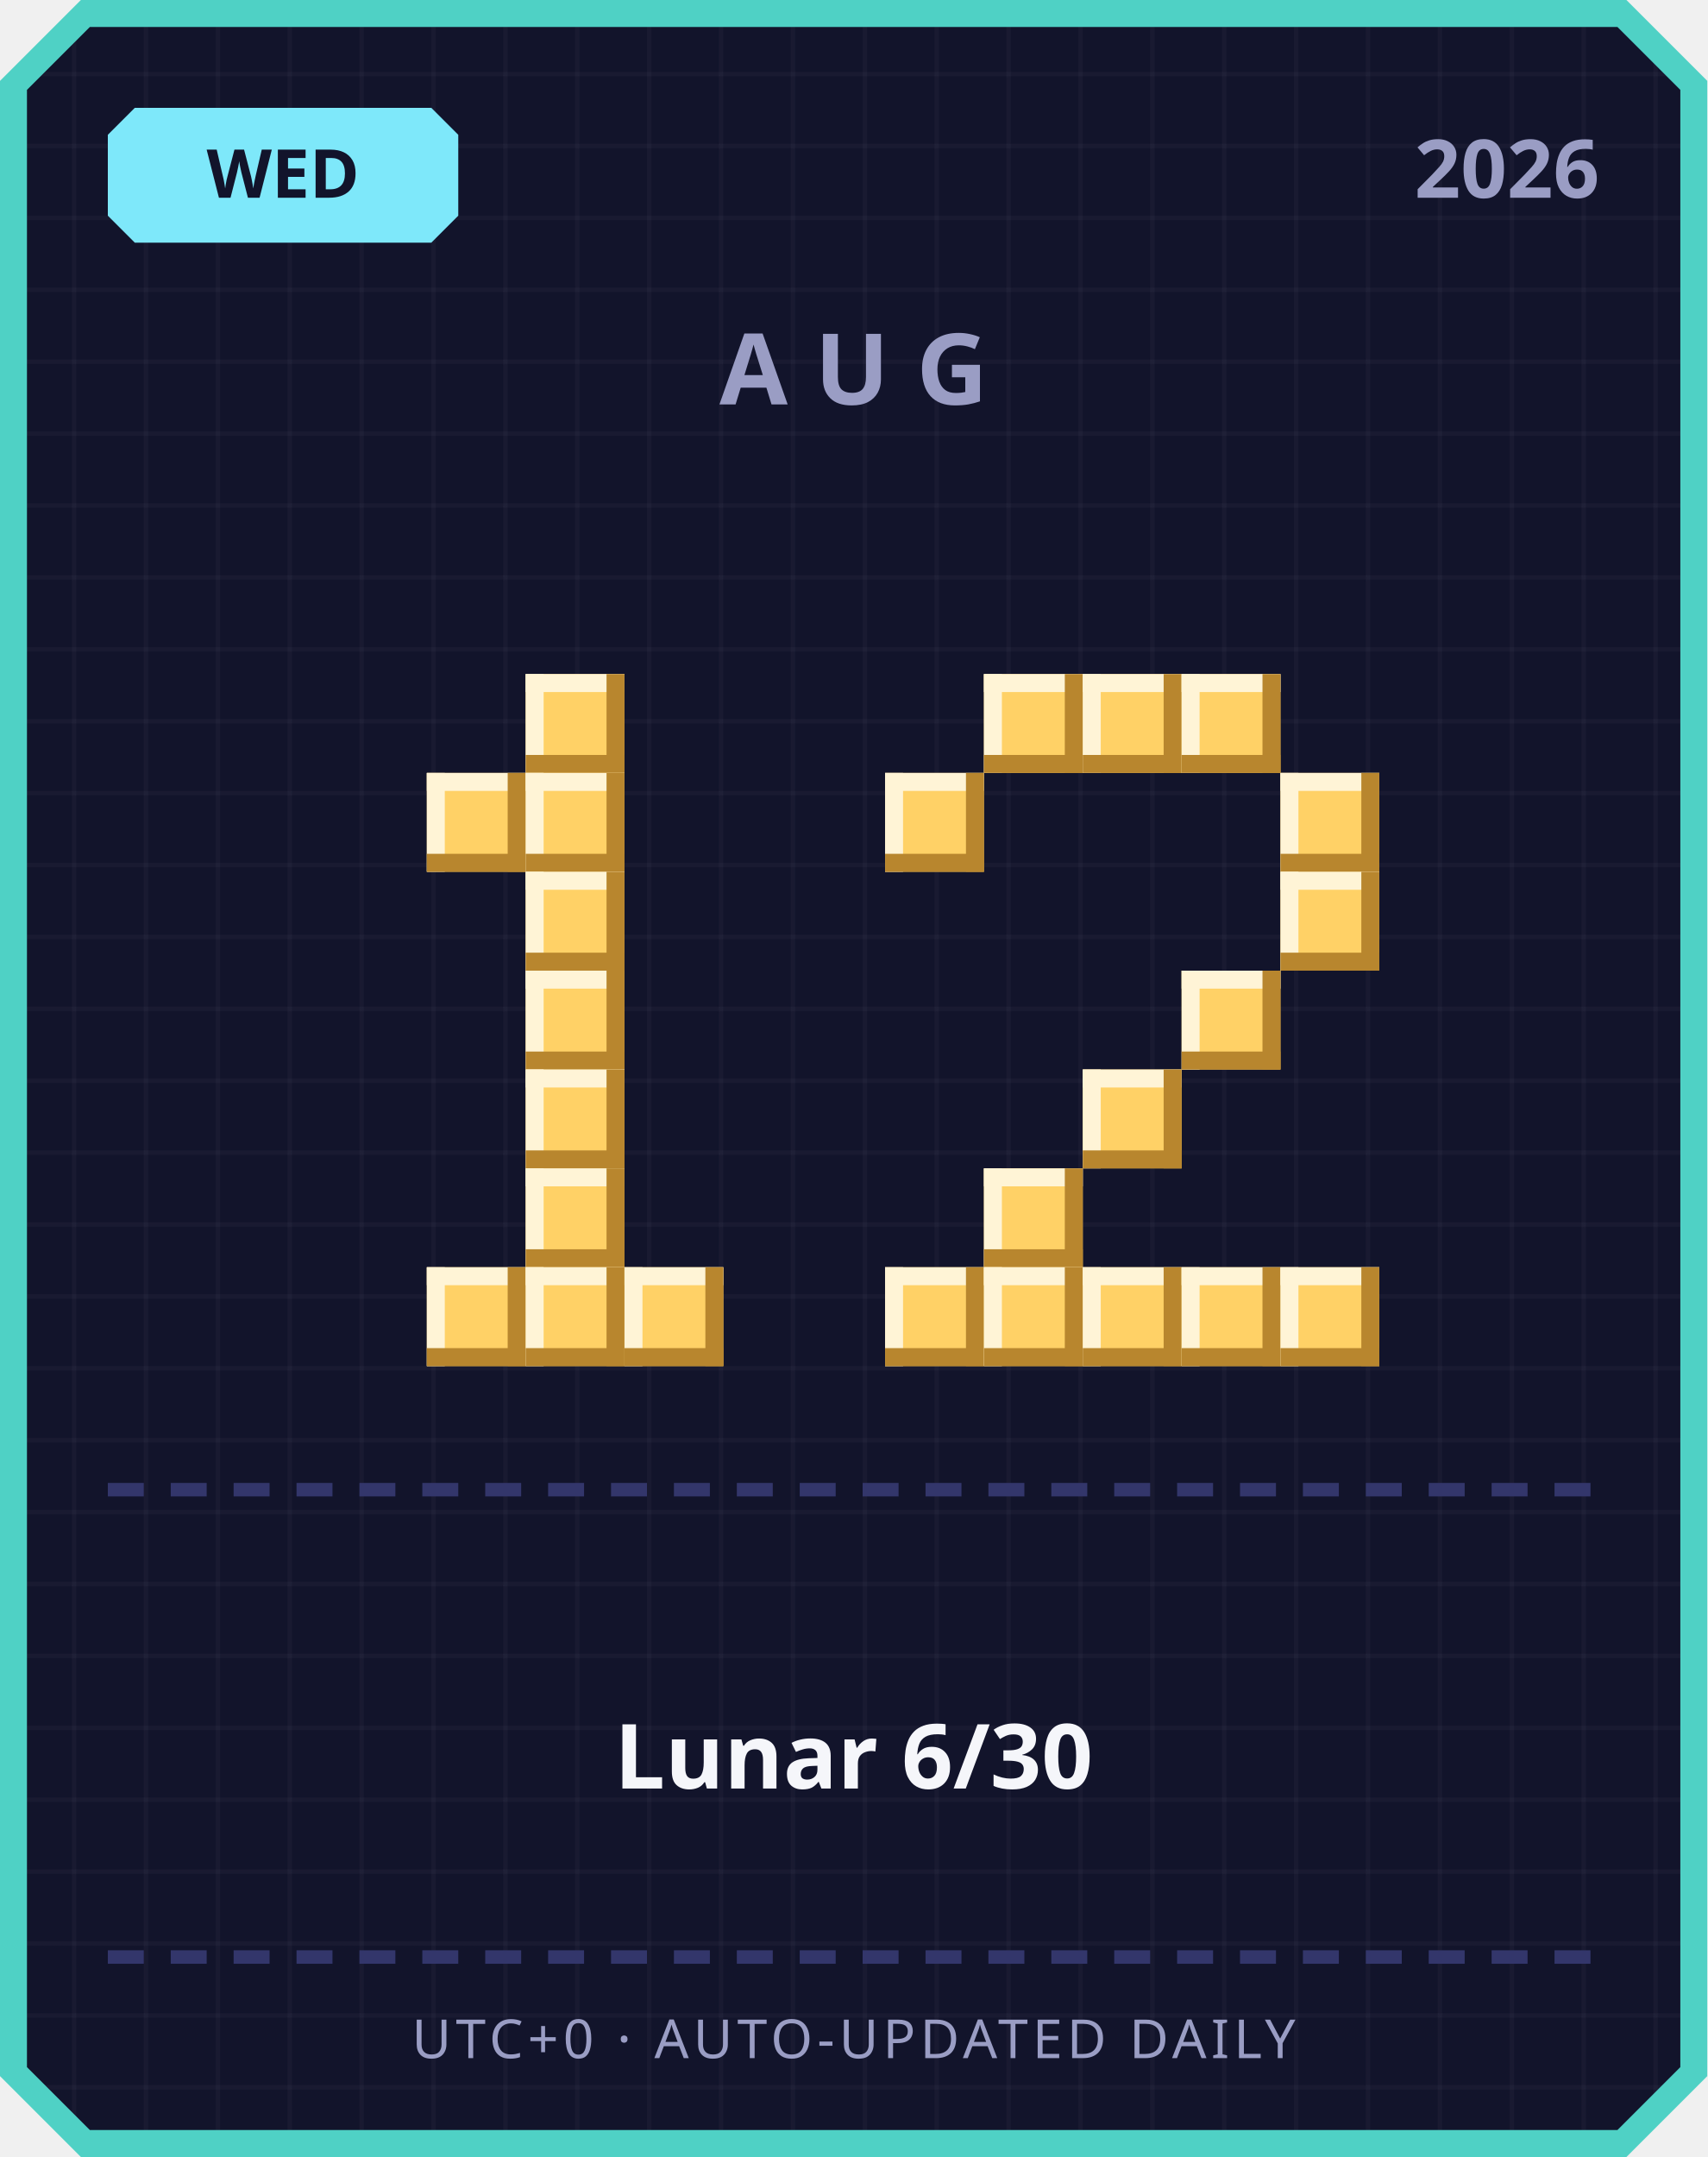
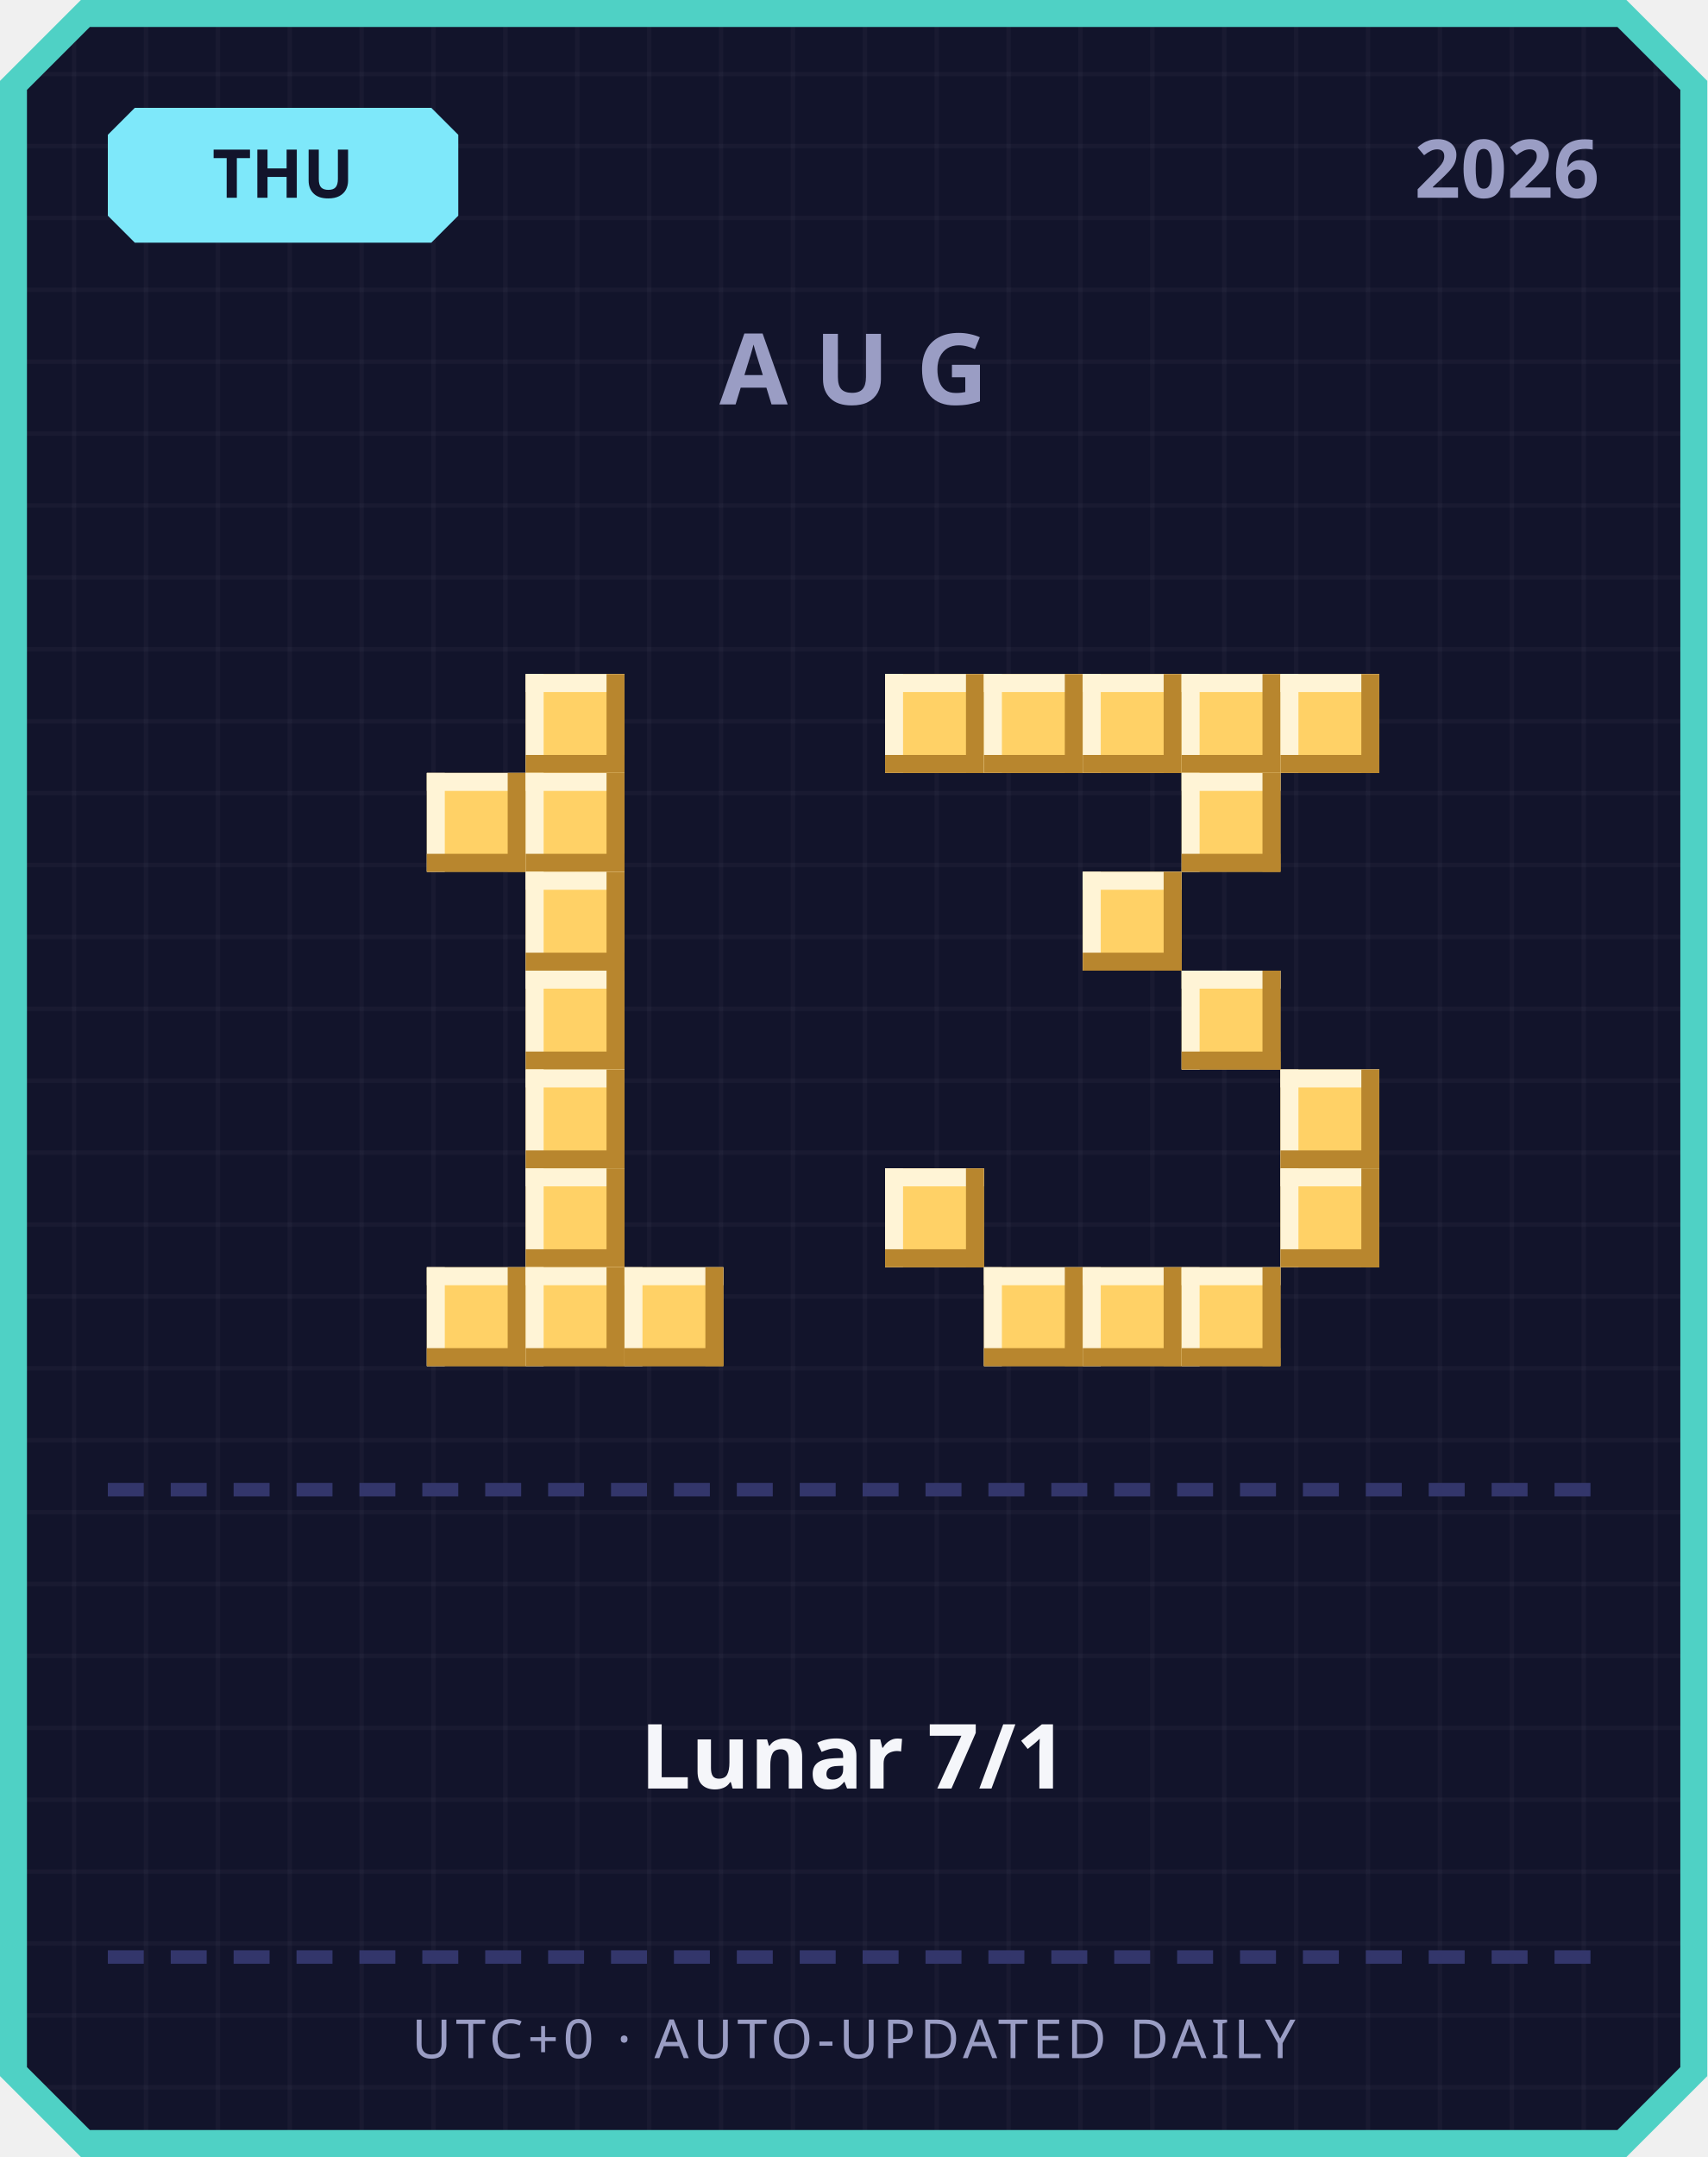
<svg xmlns="http://www.w3.org/2000/svg" width="380" height="480" viewBox="0 0 380 480">
  <defs>
    <pattern id="grid" width="16" height="16" patternUnits="userSpaceOnUse">
      <rect width="16" height="16" fill="#12142b" />
      <rect width="1" height="16" fill="#ffffff" opacity="0.03" />
      <rect width="16" height="1" fill="#ffffff" opacity="0.03" />
    </pattern>
  </defs>
  <path d="M 18,0 L 362,0 L 380,18 L 380,462 L 362,480 L 18,480 L 0,462 L 0,18 Z" fill="#4fd1c5" />
  <path d="M 20,6 L 360,6 L 374,20 L 374,460 L 360,474 L 20,474 L 6,460 L 6,20 Z" fill="url(#grid)" />
  <path d="M 30,24 L 96,24 L 102,30 L 102,48 L 96,54 L 30,54 L 24,48 L 24,30 Z" fill="#7ee8fa" />
-   <text x="63" y="44" text-anchor="middle" font-family="'Segoe UI', sans-serif" font-size="15" font-weight="700" fill="#12142b">WED</text>
+   <text x="63" y="44" text-anchor="middle" font-family="'Segoe UI', sans-serif" font-size="15" font-weight="700" fill="#12142b">THU</text>
  <text x="356" y="44" text-anchor="end" font-family="'Segoe UI', sans-serif" font-size="18" font-weight="700" fill="#9a9dc4">2026</text>
  <text x="190" y="90" text-anchor="middle" font-family="'Segoe UI', sans-serif" font-size="22" font-weight="700" letter-spacing="6" fill="#9a9dc4">AUG</text>
  <rect x="117" y="150" width="22" height="22" fill="#ffd166" />
  <rect x="117" y="150" width="22" height="4" fill="#fff4d6" />
  <rect x="117" y="150" width="4" height="22" fill="#fff4d6" />
  <rect x="117" y="168" width="22" height="4" fill="#b8862e" />
  <rect x="135" y="150" width="4" height="22" fill="#b8862e" />
  <rect x="95" y="172" width="22" height="22" fill="#ffd166" />
  <rect x="95" y="172" width="22" height="4" fill="#fff4d6" />
  <rect x="95" y="172" width="4" height="22" fill="#fff4d6" />
  <rect x="95" y="190" width="22" height="4" fill="#b8862e" />
  <rect x="113" y="172" width="4" height="22" fill="#b8862e" />
  <rect x="117" y="172" width="22" height="22" fill="#ffd166" />
  <rect x="117" y="172" width="22" height="4" fill="#fff4d6" />
  <rect x="117" y="172" width="4" height="22" fill="#fff4d6" />
  <rect x="117" y="190" width="22" height="4" fill="#b8862e" />
  <rect x="135" y="172" width="4" height="22" fill="#b8862e" />
  <rect x="117" y="194" width="22" height="22" fill="#ffd166" />
  <rect x="117" y="194" width="22" height="4" fill="#fff4d6" />
  <rect x="117" y="194" width="4" height="22" fill="#fff4d6" />
  <rect x="117" y="212" width="22" height="4" fill="#b8862e" />
  <rect x="135" y="194" width="4" height="22" fill="#b8862e" />
  <rect x="117" y="216" width="22" height="22" fill="#ffd166" />
  <rect x="117" y="216" width="22" height="4" fill="#fff4d6" />
  <rect x="117" y="216" width="4" height="22" fill="#fff4d6" />
  <rect x="117" y="234" width="22" height="4" fill="#b8862e" />
  <rect x="135" y="216" width="4" height="22" fill="#b8862e" />
  <rect x="117" y="238" width="22" height="22" fill="#ffd166" />
  <rect x="117" y="238" width="22" height="4" fill="#fff4d6" />
  <rect x="117" y="238" width="4" height="22" fill="#fff4d6" />
  <rect x="117" y="256" width="22" height="4" fill="#b8862e" />
  <rect x="135" y="238" width="4" height="22" fill="#b8862e" />
  <rect x="117" y="260" width="22" height="22" fill="#ffd166" />
  <rect x="117" y="260" width="22" height="4" fill="#fff4d6" />
  <rect x="117" y="260" width="4" height="22" fill="#fff4d6" />
  <rect x="117" y="278" width="22" height="4" fill="#b8862e" />
  <rect x="135" y="260" width="4" height="22" fill="#b8862e" />
  <rect x="95" y="282" width="22" height="22" fill="#ffd166" />
  <rect x="95" y="282" width="22" height="4" fill="#fff4d6" />
  <rect x="95" y="282" width="4" height="22" fill="#fff4d6" />
  <rect x="95" y="300" width="22" height="4" fill="#b8862e" />
  <rect x="113" y="282" width="4" height="22" fill="#b8862e" />
  <rect x="117" y="282" width="22" height="22" fill="#ffd166" />
  <rect x="117" y="282" width="22" height="4" fill="#fff4d6" />
  <rect x="117" y="282" width="4" height="22" fill="#fff4d6" />
  <rect x="117" y="300" width="22" height="4" fill="#b8862e" />
  <rect x="135" y="282" width="4" height="22" fill="#b8862e" />
  <rect x="139" y="282" width="22" height="22" fill="#ffd166" />
  <rect x="139" y="282" width="22" height="4" fill="#fff4d6" />
  <rect x="139" y="282" width="4" height="22" fill="#fff4d6" />
  <rect x="139" y="300" width="22" height="4" fill="#b8862e" />
  <rect x="157" y="282" width="4" height="22" fill="#b8862e" />
+   <rect x="197" y="150" width="22" height="22" fill="#ffd166" />
+   <rect x="197" y="150" width="22" height="4" fill="#fff4d6" />
+   <rect x="197" y="150" width="4" height="22" fill="#fff4d6" />
+   <rect x="197" y="168" width="22" height="4" fill="#b8862e" />
+   <rect x="215" y="150" width="4" height="22" fill="#b8862e" />
  <rect x="219" y="150" width="22" height="22" fill="#ffd166" />
  <rect x="219" y="150" width="22" height="4" fill="#fff4d6" />
  <rect x="219" y="150" width="4" height="22" fill="#fff4d6" />
  <rect x="219" y="168" width="22" height="4" fill="#b8862e" />
  <rect x="237" y="150" width="4" height="22" fill="#b8862e" />
  <rect x="241" y="150" width="22" height="22" fill="#ffd166" />
  <rect x="241" y="150" width="22" height="4" fill="#fff4d6" />
  <rect x="241" y="150" width="4" height="22" fill="#fff4d6" />
  <rect x="241" y="168" width="22" height="4" fill="#b8862e" />
  <rect x="259" y="150" width="4" height="22" fill="#b8862e" />
  <rect x="263" y="150" width="22" height="22" fill="#ffd166" />
  <rect x="263" y="150" width="22" height="4" fill="#fff4d6" />
  <rect x="263" y="150" width="4" height="22" fill="#fff4d6" />
  <rect x="263" y="168" width="22" height="4" fill="#b8862e" />
  <rect x="281" y="150" width="4" height="22" fill="#b8862e" />
-   <rect x="197" y="172" width="22" height="22" fill="#ffd166" />
-   <rect x="197" y="172" width="22" height="4" fill="#fff4d6" />
-   <rect x="197" y="172" width="4" height="22" fill="#fff4d6" />
-   <rect x="197" y="190" width="22" height="4" fill="#b8862e" />
-   <rect x="215" y="172" width="4" height="22" fill="#b8862e" />
-   <rect x="285" y="172" width="22" height="22" fill="#ffd166" />
-   <rect x="285" y="172" width="22" height="4" fill="#fff4d6" />
-   <rect x="285" y="172" width="4" height="22" fill="#fff4d6" />
-   <rect x="285" y="190" width="22" height="4" fill="#b8862e" />
-   <rect x="303" y="172" width="4" height="22" fill="#b8862e" />
-   <rect x="285" y="194" width="22" height="22" fill="#ffd166" />
-   <rect x="285" y="194" width="22" height="4" fill="#fff4d6" />
-   <rect x="285" y="194" width="4" height="22" fill="#fff4d6" />
-   <rect x="285" y="212" width="22" height="4" fill="#b8862e" />
-   <rect x="303" y="194" width="4" height="22" fill="#b8862e" />
+   <rect x="285" y="150" width="22" height="22" fill="#ffd166" />
+   <rect x="285" y="150" width="22" height="4" fill="#fff4d6" />
+   <rect x="285" y="150" width="4" height="22" fill="#fff4d6" />
+   <rect x="285" y="168" width="22" height="4" fill="#b8862e" />
+   <rect x="303" y="150" width="4" height="22" fill="#b8862e" />
+   <rect x="263" y="172" width="22" height="22" fill="#ffd166" />
+   <rect x="263" y="172" width="22" height="4" fill="#fff4d6" />
+   <rect x="263" y="172" width="4" height="22" fill="#fff4d6" />
+   <rect x="263" y="190" width="22" height="4" fill="#b8862e" />
+   <rect x="281" y="172" width="4" height="22" fill="#b8862e" />
+   <rect x="241" y="194" width="22" height="22" fill="#ffd166" />
+   <rect x="241" y="194" width="22" height="4" fill="#fff4d6" />
+   <rect x="241" y="194" width="4" height="22" fill="#fff4d6" />
+   <rect x="241" y="212" width="22" height="4" fill="#b8862e" />
+   <rect x="259" y="194" width="4" height="22" fill="#b8862e" />
  <rect x="263" y="216" width="22" height="22" fill="#ffd166" />
  <rect x="263" y="216" width="22" height="4" fill="#fff4d6" />
  <rect x="263" y="216" width="4" height="22" fill="#fff4d6" />
  <rect x="263" y="234" width="22" height="4" fill="#b8862e" />
  <rect x="281" y="216" width="4" height="22" fill="#b8862e" />
-   <rect x="241" y="238" width="22" height="22" fill="#ffd166" />
-   <rect x="241" y="238" width="22" height="4" fill="#fff4d6" />
-   <rect x="241" y="238" width="4" height="22" fill="#fff4d6" />
-   <rect x="241" y="256" width="22" height="4" fill="#b8862e" />
-   <rect x="259" y="238" width="4" height="22" fill="#b8862e" />
-   <rect x="219" y="260" width="22" height="22" fill="#ffd166" />
-   <rect x="219" y="260" width="22" height="4" fill="#fff4d6" />
-   <rect x="219" y="260" width="4" height="22" fill="#fff4d6" />
-   <rect x="219" y="278" width="22" height="4" fill="#b8862e" />
-   <rect x="237" y="260" width="4" height="22" fill="#b8862e" />
-   <rect x="197" y="282" width="22" height="22" fill="#ffd166" />
-   <rect x="197" y="282" width="22" height="4" fill="#fff4d6" />
-   <rect x="197" y="282" width="4" height="22" fill="#fff4d6" />
-   <rect x="197" y="300" width="22" height="4" fill="#b8862e" />
-   <rect x="215" y="282" width="4" height="22" fill="#b8862e" />
+   <rect x="285" y="238" width="22" height="22" fill="#ffd166" />
+   <rect x="285" y="238" width="22" height="4" fill="#fff4d6" />
+   <rect x="285" y="238" width="4" height="22" fill="#fff4d6" />
+   <rect x="285" y="256" width="22" height="4" fill="#b8862e" />
+   <rect x="303" y="238" width="4" height="22" fill="#b8862e" />
+   <rect x="197" y="260" width="22" height="22" fill="#ffd166" />
+   <rect x="197" y="260" width="22" height="4" fill="#fff4d6" />
+   <rect x="197" y="260" width="4" height="22" fill="#fff4d6" />
+   <rect x="197" y="278" width="22" height="4" fill="#b8862e" />
+   <rect x="215" y="260" width="4" height="22" fill="#b8862e" />
+   <rect x="285" y="260" width="22" height="22" fill="#ffd166" />
+   <rect x="285" y="260" width="22" height="4" fill="#fff4d6" />
+   <rect x="285" y="260" width="4" height="22" fill="#fff4d6" />
+   <rect x="285" y="278" width="22" height="4" fill="#b8862e" />
+   <rect x="303" y="260" width="4" height="22" fill="#b8862e" />
  <rect x="219" y="282" width="22" height="22" fill="#ffd166" />
  <rect x="219" y="282" width="22" height="4" fill="#fff4d6" />
  <rect x="219" y="282" width="4" height="22" fill="#fff4d6" />
  <rect x="219" y="300" width="22" height="4" fill="#b8862e" />
  <rect x="237" y="282" width="4" height="22" fill="#b8862e" />
  <rect x="241" y="282" width="22" height="22" fill="#ffd166" />
  <rect x="241" y="282" width="22" height="4" fill="#fff4d6" />
  <rect x="241" y="282" width="4" height="22" fill="#fff4d6" />
  <rect x="241" y="300" width="22" height="4" fill="#b8862e" />
  <rect x="259" y="282" width="4" height="22" fill="#b8862e" />
  <rect x="263" y="282" width="22" height="22" fill="#ffd166" />
  <rect x="263" y="282" width="22" height="4" fill="#fff4d6" />
  <rect x="263" y="282" width="4" height="22" fill="#fff4d6" />
  <rect x="263" y="300" width="22" height="4" fill="#b8862e" />
  <rect x="281" y="282" width="4" height="22" fill="#b8862e" />
-   <rect x="285" y="282" width="22" height="22" fill="#ffd166" />
-   <rect x="285" y="282" width="22" height="4" fill="#fff4d6" />
-   <rect x="285" y="282" width="4" height="22" fill="#fff4d6" />
-   <rect x="285" y="300" width="22" height="4" fill="#b8862e" />
-   <rect x="303" y="282" width="4" height="22" fill="#b8862e" />
  <rect x="24" y="330" width="8" height="3" fill="#33366b" />
  <rect x="38" y="330" width="8" height="3" fill="#33366b" />
  <rect x="52" y="330" width="8" height="3" fill="#33366b" />
  <rect x="66" y="330" width="8" height="3" fill="#33366b" />
  <rect x="80" y="330" width="8" height="3" fill="#33366b" />
  <rect x="94" y="330" width="8" height="3" fill="#33366b" />
  <rect x="108" y="330" width="8" height="3" fill="#33366b" />
  <rect x="122" y="330" width="8" height="3" fill="#33366b" />
  <rect x="136" y="330" width="8" height="3" fill="#33366b" />
  <rect x="150" y="330" width="8" height="3" fill="#33366b" />
  <rect x="164" y="330" width="8" height="3" fill="#33366b" />
  <rect x="178" y="330" width="8" height="3" fill="#33366b" />
  <rect x="192" y="330" width="8" height="3" fill="#33366b" />
  <rect x="206" y="330" width="8" height="3" fill="#33366b" />
  <rect x="220" y="330" width="8" height="3" fill="#33366b" />
  <rect x="234" y="330" width="8" height="3" fill="#33366b" />
  <rect x="248" y="330" width="8" height="3" fill="#33366b" />
  <rect x="262" y="330" width="8" height="3" fill="#33366b" />
  <rect x="276" y="330" width="8" height="3" fill="#33366b" />
  <rect x="290" y="330" width="8" height="3" fill="#33366b" />
  <rect x="304" y="330" width="8" height="3" fill="#33366b" />
  <rect x="318" y="330" width="8" height="3" fill="#33366b" />
  <rect x="332" y="330" width="8" height="3" fill="#33366b" />
  <rect x="346" y="330" width="8" height="3" fill="#33366b" />
-   <text x="190" y="398" text-anchor="middle" font-family="'Segoe UI', 'Microsoft JhengHei', sans-serif" font-size="20" font-weight="700" fill="#f5f6fa">Lunar 6/30</text>
+   <text x="190" y="398" text-anchor="middle" font-family="'Segoe UI', 'Microsoft JhengHei', sans-serif" font-size="20" font-weight="700" fill="#f5f6fa">Lunar 7/1</text>
  <rect x="24" y="434" width="8" height="3" fill="#33366b" />
  <rect x="38" y="434" width="8" height="3" fill="#33366b" />
  <rect x="52" y="434" width="8" height="3" fill="#33366b" />
  <rect x="66" y="434" width="8" height="3" fill="#33366b" />
  <rect x="80" y="434" width="8" height="3" fill="#33366b" />
  <rect x="94" y="434" width="8" height="3" fill="#33366b" />
  <rect x="108" y="434" width="8" height="3" fill="#33366b" />
  <rect x="122" y="434" width="8" height="3" fill="#33366b" />
  <rect x="136" y="434" width="8" height="3" fill="#33366b" />
  <rect x="150" y="434" width="8" height="3" fill="#33366b" />
  <rect x="164" y="434" width="8" height="3" fill="#33366b" />
  <rect x="178" y="434" width="8" height="3" fill="#33366b" />
  <rect x="192" y="434" width="8" height="3" fill="#33366b" />
  <rect x="206" y="434" width="8" height="3" fill="#33366b" />
  <rect x="220" y="434" width="8" height="3" fill="#33366b" />
  <rect x="234" y="434" width="8" height="3" fill="#33366b" />
  <rect x="248" y="434" width="8" height="3" fill="#33366b" />
  <rect x="262" y="434" width="8" height="3" fill="#33366b" />
  <rect x="276" y="434" width="8" height="3" fill="#33366b" />
  <rect x="290" y="434" width="8" height="3" fill="#33366b" />
  <rect x="304" y="434" width="8" height="3" fill="#33366b" />
  <rect x="318" y="434" width="8" height="3" fill="#33366b" />
  <rect x="332" y="434" width="8" height="3" fill="#33366b" />
  <rect x="346" y="434" width="8" height="3" fill="#33366b" />
  <text x="190" y="458" text-anchor="middle" font-family="'Segoe UI', sans-serif" font-size="12" letter-spacing="1" fill="#9a9dc4">UTC+0 · AUTO-UPDATED DAILY</text>
</svg>
